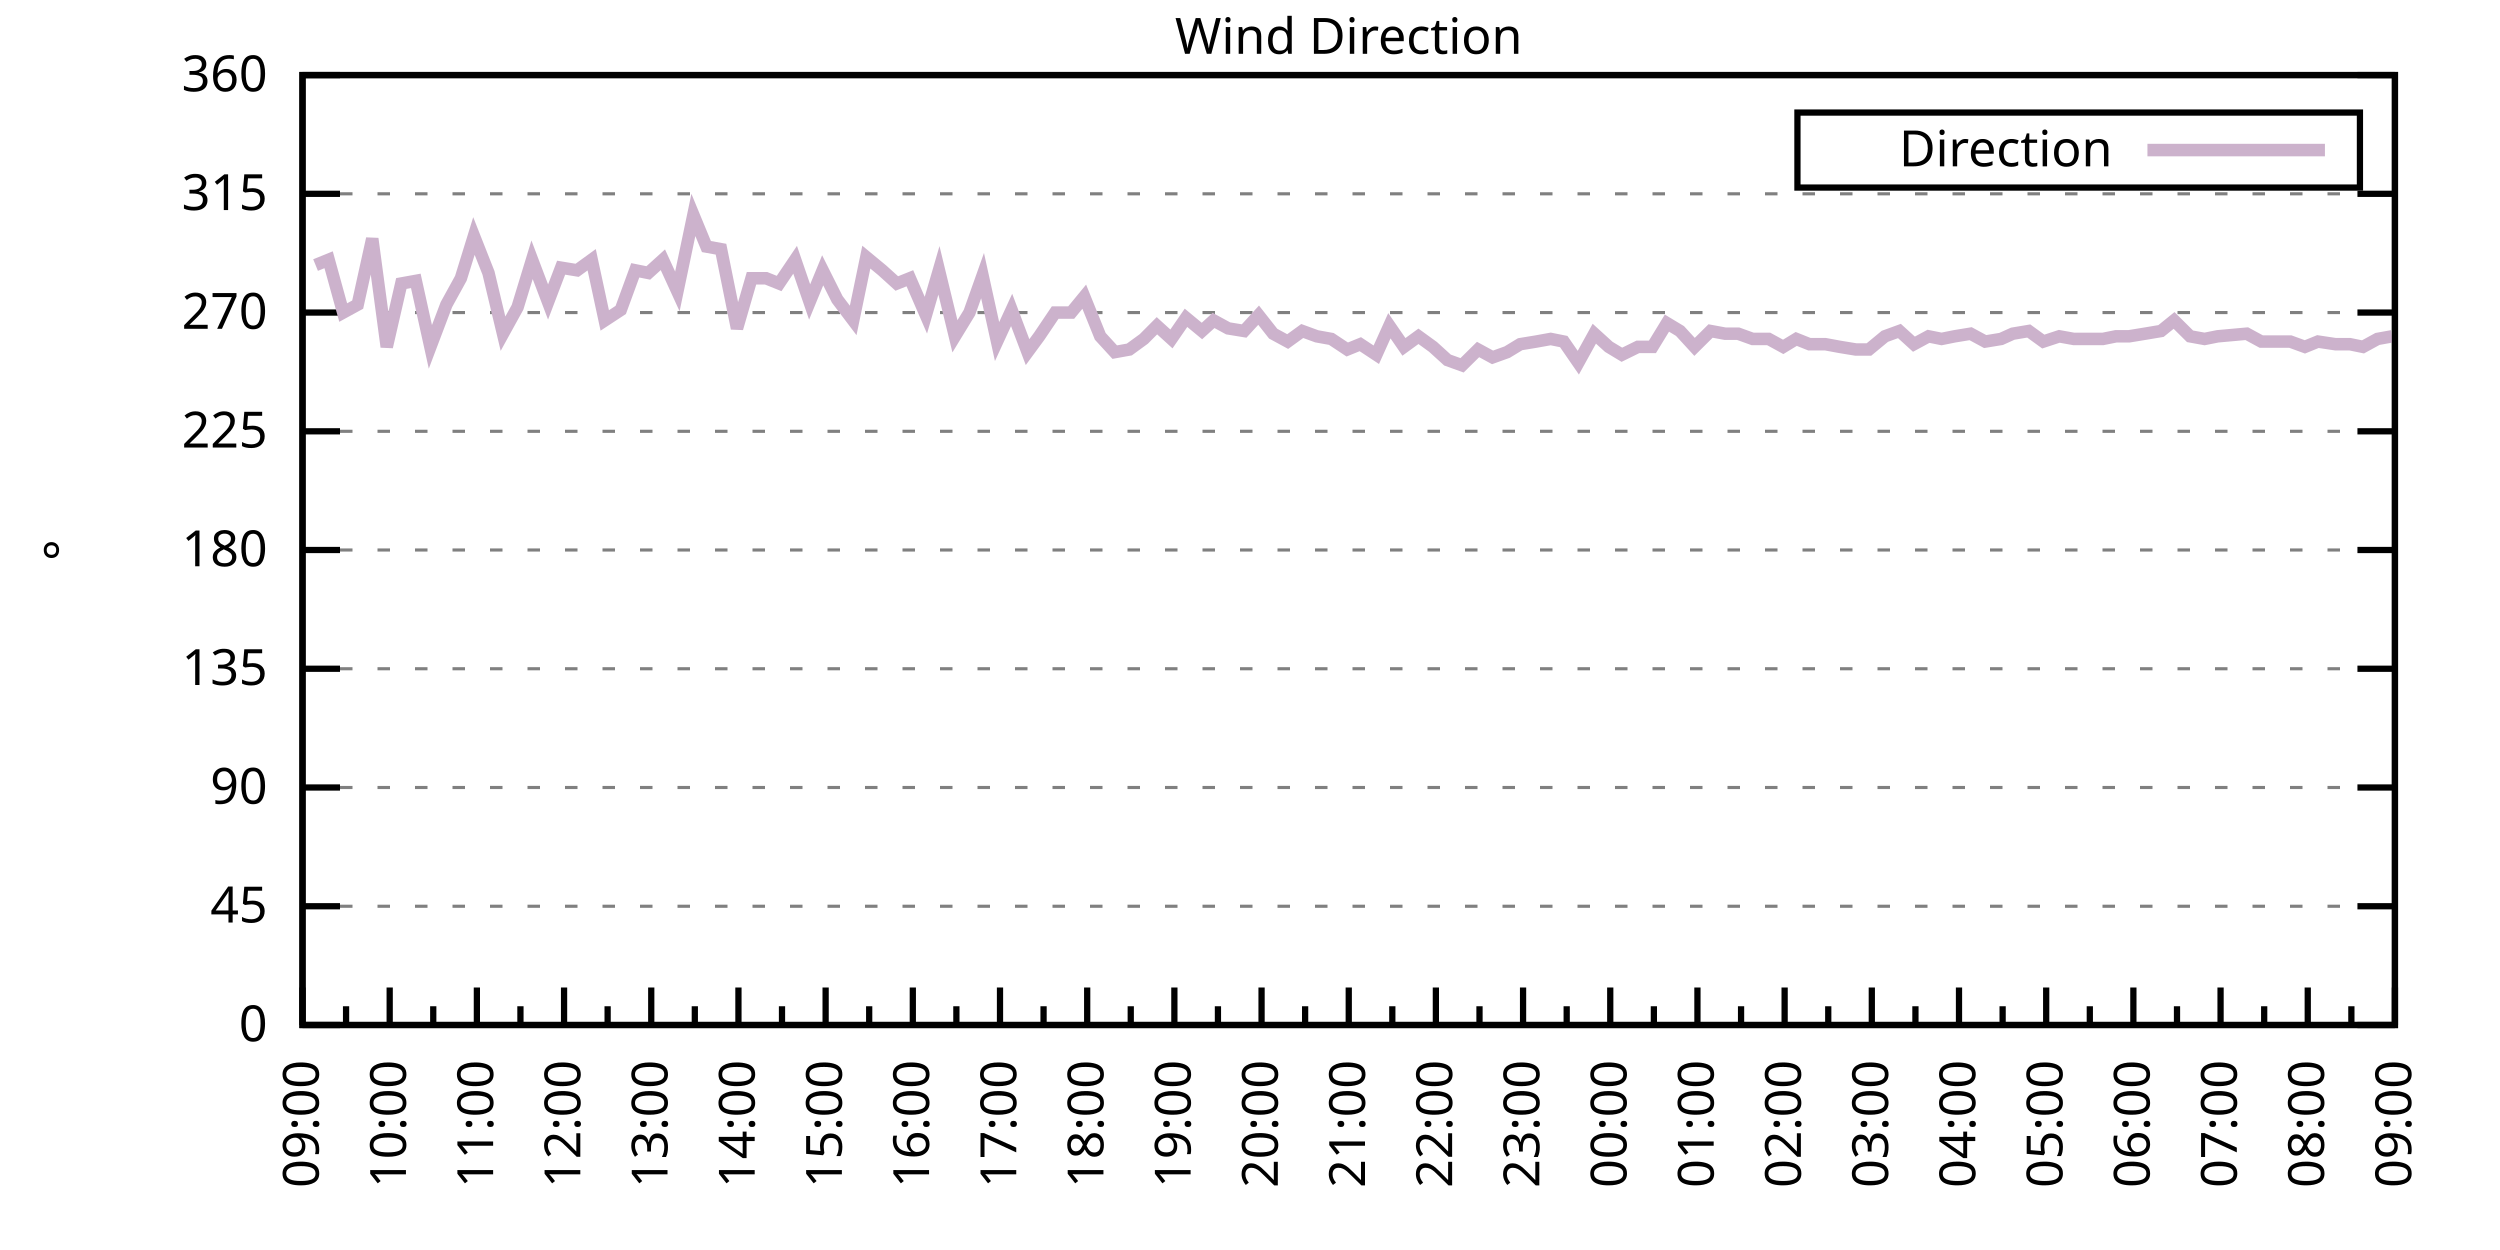
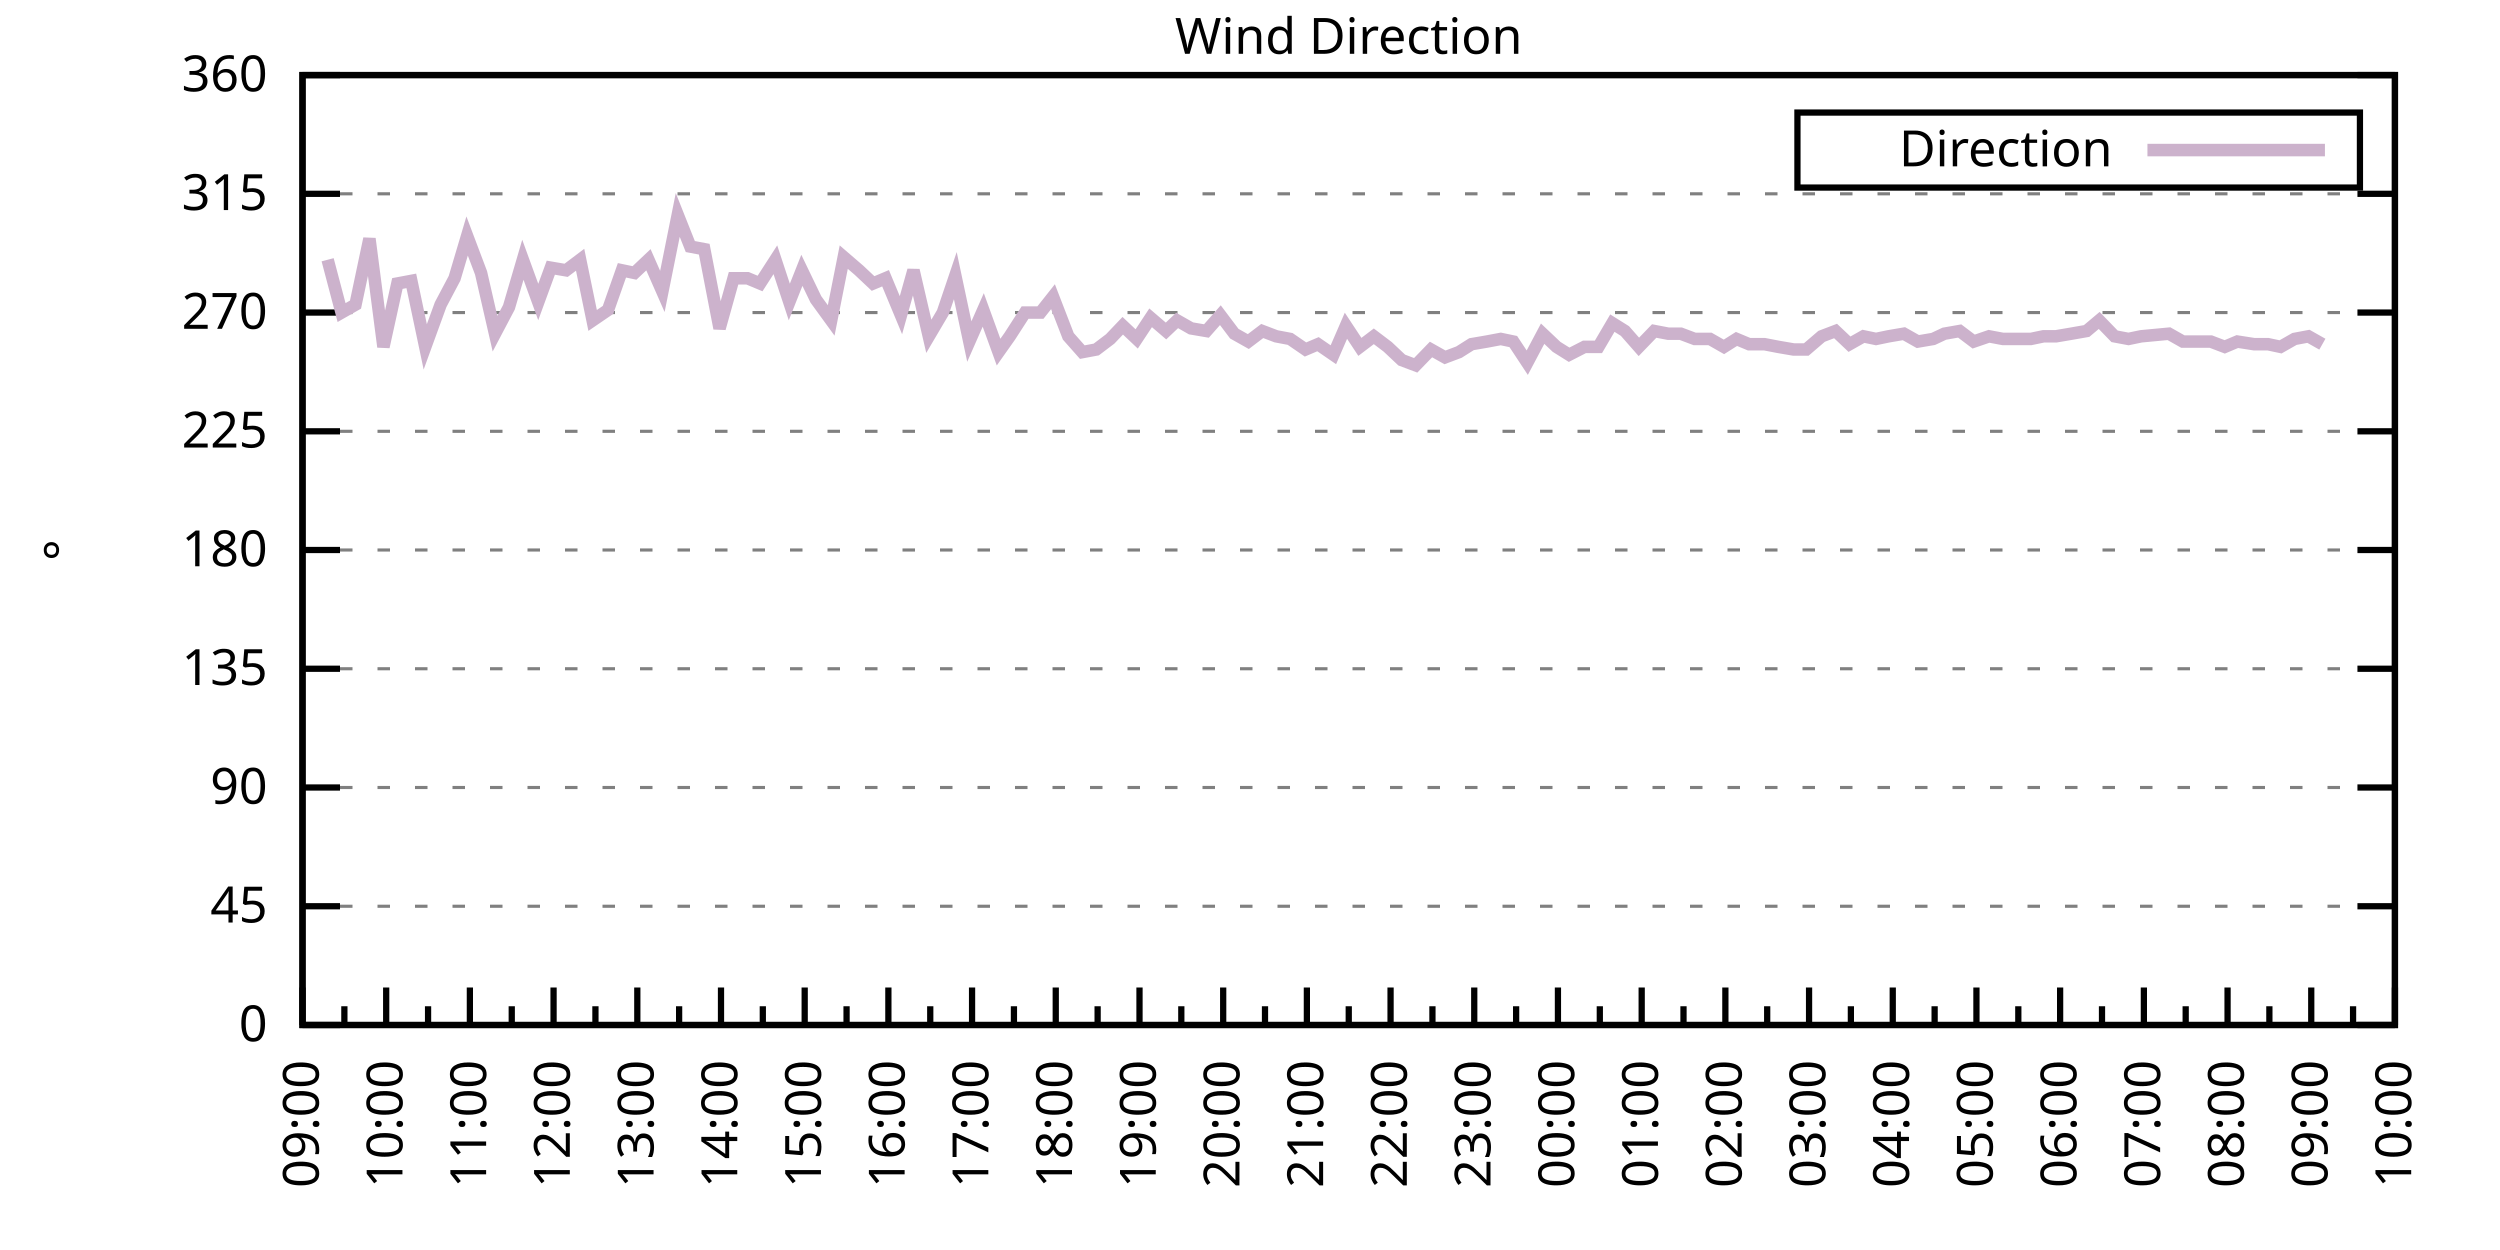
<svg xmlns="http://www.w3.org/2000/svg" xmlns:xlink="http://www.w3.org/1999/xlink" width="400" height="200" viewBox="0 0 400 200">
  <g id="gnuplot_canvas">
    <rect x="0" y="0" width="400" height="200" fill="none" />
    <defs>
      <circle id="gpDot" r="0.5" stroke-width="0.5" stroke="currentColor" />
      <path id="gpPt0" stroke-width="0.333" stroke="currentColor" d="M-1,0 h2 M0,-1 v2" />
      <path id="gpPt1" stroke-width="0.333" stroke="currentColor" d="M-1,-1 L1,1 M1,-1 L-1,1" />
      <path id="gpPt2" stroke-width="0.333" stroke="currentColor" d="M-1,0 L1,0 M0,-1 L0,1 M-1,-1 L1,1 M-1,1 L1,-1" />
      <rect id="gpPt3" stroke-width="0.333" stroke="currentColor" x="-1" y="-1" width="2" height="2" />
      <rect id="gpPt4" stroke-width="0.333" stroke="currentColor" fill="currentColor" x="-1" y="-1" width="2" height="2" />
      <circle id="gpPt5" stroke-width="0.333" stroke="currentColor" cx="0" cy="0" r="1" />
      <use xlink:href="#gpPt5" id="gpPt6" fill="currentColor" stroke="none" />
      <path id="gpPt7" stroke-width="0.333" stroke="currentColor" d="M0,-1.33 L-1.33,0.67 L1.33,0.67 z" />
      <use xlink:href="#gpPt7" id="gpPt8" fill="currentColor" stroke="none" />
      <use xlink:href="#gpPt7" id="gpPt9" stroke="currentColor" transform="rotate(180)" />
      <use xlink:href="#gpPt9" id="gpPt10" fill="currentColor" stroke="none" />
      <use xlink:href="#gpPt3" id="gpPt11" stroke="currentColor" transform="rotate(45)" />
      <use xlink:href="#gpPt11" id="gpPt12" fill="currentColor" stroke="none" />
      <path id="gpPt13" stroke-width="0.333" stroke="currentColor" d="M0,1.330 L1.265,0.411 L0.782,-1.067 L-0.782,-1.076 L-1.265,0.411 z" />
      <use xlink:href="#gpPt13" id="gpPt14" fill="currentColor" stroke="none" />
      <filter id="textbox" filterUnits="objectBoundingBox" x="0" y="0" height="1" width="1">
        <feFlood flood-color="white" flood-opacity="1" result="bgnd" />
        <feComposite in="SourceGraphic" in2="bgnd" operator="atop" />
      </filter>
      <filter id="greybox" filterUnits="objectBoundingBox" x="0" y="0" height="1" width="1">
        <feFlood flood-color="lightgrey" flood-opacity="1" result="grey" />
        <feComposite in="SourceGraphic" in2="grey" operator="atop" />
      </filter>
    </defs>
    <g fill="none" color="white" stroke="currentColor" stroke-width="1.00" stroke-linecap="butt" stroke-linejoin="miter">
</g>
    <g fill="none" color="black" stroke="currentColor" stroke-width="1.00" stroke-linecap="butt" stroke-linejoin="miter">
      <g stroke="none" shape-rendering="crispEdges">
        <polygon fill="rgb(255, 255, 255)" points="48.40,164.00 383.18,164.00 383.18,12.02 48.40,12.02 " />
      </g>
    </g>
    <g fill="none" color="black" stroke="currentColor" stroke-width="1.00" stroke-linecap="butt" stroke-linejoin="miter">
</g>
    <g fill="none" color="black" stroke="black" stroke-width="0.50" stroke-linecap="butt" stroke-linejoin="miter">
</g>
    <g fill="none" color="gray" stroke="currentColor" stroke-width="0.50" stroke-linecap="butt" stroke-linejoin="miter">
      <path stroke="gray" stroke-dasharray="2,4" class="gridline" d="M48.40,164.00 L383.19,164.00  " />
    </g>
    <g fill="none" color="gray" stroke="gray" stroke-width="1.00" stroke-linecap="butt" stroke-linejoin="miter">
</g>
    <g fill="none" color="black" stroke="currentColor" stroke-width="1.00" stroke-linecap="butt" stroke-linejoin="miter">
      <path stroke="black" d="M48.40,164.00 L54.40,164.00 M383.19,164.00 L377.19,164.00  " />
      <g transform="translate(42.80,166.60)" stroke="none" fill="black" font-family="Sans" font-size="8.00" text-anchor="end">
        <text>
          <tspan font-family="Sans"> 0</tspan>
        </text>
      </g>
    </g>
    <g fill="none" color="black" stroke="currentColor" stroke-width="1.00" stroke-linecap="butt" stroke-linejoin="miter">
</g>
    <g fill="none" color="black" stroke="black" stroke-width="0.50" stroke-linecap="butt" stroke-linejoin="miter">
</g>
    <g fill="none" color="gray" stroke="currentColor" stroke-width="0.50" stroke-linecap="butt" stroke-linejoin="miter">
      <path stroke="gray" stroke-dasharray="2,4" class="gridline" d="M48.40,145.00 L383.19,145.00  " />
    </g>
    <g fill="none" color="gray" stroke="gray" stroke-width="1.00" stroke-linecap="butt" stroke-linejoin="miter">
</g>
    <g fill="none" color="black" stroke="currentColor" stroke-width="1.00" stroke-linecap="butt" stroke-linejoin="miter">
      <path stroke="black" d="M48.40,145.00 L54.40,145.00 M383.19,145.00 L377.19,145.00  " />
      <g transform="translate(42.80,147.60)" stroke="none" fill="black" font-family="Sans" font-size="8.00" text-anchor="end">
        <text>
          <tspan font-family="Sans"> 45</tspan>
        </text>
      </g>
    </g>
    <g fill="none" color="black" stroke="currentColor" stroke-width="1.00" stroke-linecap="butt" stroke-linejoin="miter">
</g>
    <g fill="none" color="black" stroke="black" stroke-width="0.50" stroke-linecap="butt" stroke-linejoin="miter">
</g>
    <g fill="none" color="gray" stroke="currentColor" stroke-width="0.50" stroke-linecap="butt" stroke-linejoin="miter">
      <path stroke="gray" stroke-dasharray="2,4" class="gridline" d="M48.40,126.00 L383.19,126.00  " />
    </g>
    <g fill="none" color="gray" stroke="gray" stroke-width="1.00" stroke-linecap="butt" stroke-linejoin="miter">
</g>
    <g fill="none" color="black" stroke="currentColor" stroke-width="1.00" stroke-linecap="butt" stroke-linejoin="miter">
      <path stroke="black" d="M48.40,126.00 L54.40,126.00 M383.19,126.00 L377.19,126.00  " />
      <g transform="translate(42.80,128.60)" stroke="none" fill="black" font-family="Sans" font-size="8.00" text-anchor="end">
        <text>
          <tspan font-family="Sans"> 90</tspan>
        </text>
      </g>
    </g>
    <g fill="none" color="black" stroke="currentColor" stroke-width="1.00" stroke-linecap="butt" stroke-linejoin="miter">
</g>
    <g fill="none" color="black" stroke="black" stroke-width="0.50" stroke-linecap="butt" stroke-linejoin="miter">
</g>
    <g fill="none" color="gray" stroke="currentColor" stroke-width="0.50" stroke-linecap="butt" stroke-linejoin="miter">
      <path stroke="gray" stroke-dasharray="2,4" class="gridline" d="M48.40,107.00 L383.19,107.00  " />
    </g>
    <g fill="none" color="gray" stroke="gray" stroke-width="1.00" stroke-linecap="butt" stroke-linejoin="miter">
</g>
    <g fill="none" color="black" stroke="currentColor" stroke-width="1.00" stroke-linecap="butt" stroke-linejoin="miter">
      <path stroke="black" d="M48.40,107.00 L54.40,107.00 M383.19,107.00 L377.19,107.00  " />
      <g transform="translate(42.80,109.60)" stroke="none" fill="black" font-family="Sans" font-size="8.00" text-anchor="end">
        <text>
          <tspan font-family="Sans"> 135</tspan>
        </text>
      </g>
    </g>
    <g fill="none" color="black" stroke="currentColor" stroke-width="1.00" stroke-linecap="butt" stroke-linejoin="miter">
</g>
    <g fill="none" color="black" stroke="black" stroke-width="0.50" stroke-linecap="butt" stroke-linejoin="miter">
</g>
    <g fill="none" color="gray" stroke="currentColor" stroke-width="0.50" stroke-linecap="butt" stroke-linejoin="miter">
      <path stroke="gray" stroke-dasharray="2,4" class="gridline" d="M48.40,88.00 L383.19,88.00  " />
    </g>
    <g fill="none" color="gray" stroke="gray" stroke-width="1.00" stroke-linecap="butt" stroke-linejoin="miter">
</g>
    <g fill="none" color="black" stroke="currentColor" stroke-width="1.00" stroke-linecap="butt" stroke-linejoin="miter">
      <path stroke="black" d="M48.40,88.00 L54.40,88.00 M383.19,88.00 L377.19,88.00  " />
      <g transform="translate(42.80,90.60)" stroke="none" fill="black" font-family="Sans" font-size="8.00" text-anchor="end">
        <text>
          <tspan font-family="Sans"> 180</tspan>
        </text>
      </g>
    </g>
    <g fill="none" color="black" stroke="currentColor" stroke-width="1.00" stroke-linecap="butt" stroke-linejoin="miter">
</g>
    <g fill="none" color="black" stroke="black" stroke-width="0.50" stroke-linecap="butt" stroke-linejoin="miter">
</g>
    <g fill="none" color="gray" stroke="currentColor" stroke-width="0.50" stroke-linecap="butt" stroke-linejoin="miter">
      <path stroke="gray" stroke-dasharray="2,4" class="gridline" d="M48.40,69.01 L383.19,69.01  " />
    </g>
    <g fill="none" color="gray" stroke="gray" stroke-width="1.00" stroke-linecap="butt" stroke-linejoin="miter">
</g>
    <g fill="none" color="black" stroke="currentColor" stroke-width="1.00" stroke-linecap="butt" stroke-linejoin="miter">
      <path stroke="black" d="M48.40,69.01 L54.40,69.01 M383.19,69.01 L377.19,69.01  " />
      <g transform="translate(42.80,71.61)" stroke="none" fill="black" font-family="Sans" font-size="8.00" text-anchor="end">
        <text>
          <tspan font-family="Sans"> 225</tspan>
        </text>
      </g>
    </g>
    <g fill="none" color="black" stroke="currentColor" stroke-width="1.00" stroke-linecap="butt" stroke-linejoin="miter">
</g>
    <g fill="none" color="black" stroke="black" stroke-width="0.50" stroke-linecap="butt" stroke-linejoin="miter">
</g>
    <g fill="none" color="gray" stroke="currentColor" stroke-width="0.50" stroke-linecap="butt" stroke-linejoin="miter">
      <path stroke="gray" stroke-dasharray="2,4" class="gridline" d="M48.40,50.01 L383.19,50.01  " />
    </g>
    <g fill="none" color="gray" stroke="gray" stroke-width="1.00" stroke-linecap="butt" stroke-linejoin="miter">
</g>
    <g fill="none" color="black" stroke="currentColor" stroke-width="1.00" stroke-linecap="butt" stroke-linejoin="miter">
      <path stroke="black" d="M48.40,50.01 L54.40,50.01 M383.19,50.01 L377.19,50.01  " />
      <g transform="translate(42.80,52.61)" stroke="none" fill="black" font-family="Sans" font-size="8.00" text-anchor="end">
        <text>
          <tspan font-family="Sans"> 270</tspan>
        </text>
      </g>
    </g>
    <g fill="none" color="black" stroke="currentColor" stroke-width="1.00" stroke-linecap="butt" stroke-linejoin="miter">
</g>
    <g fill="none" color="black" stroke="black" stroke-width="0.50" stroke-linecap="butt" stroke-linejoin="miter">
</g>
    <g fill="none" color="gray" stroke="currentColor" stroke-width="0.50" stroke-linecap="butt" stroke-linejoin="miter">
      <path stroke="gray" stroke-dasharray="2,4" class="gridline" d="M48.40,31.01 L383.19,31.01  " />
    </g>
    <g fill="none" color="gray" stroke="gray" stroke-width="1.00" stroke-linecap="butt" stroke-linejoin="miter">
</g>
    <g fill="none" color="black" stroke="currentColor" stroke-width="1.00" stroke-linecap="butt" stroke-linejoin="miter">
      <path stroke="black" d="M48.40,31.01 L54.40,31.01 M383.19,31.01 L377.19,31.01  " />
      <g transform="translate(42.80,33.61)" stroke="none" fill="black" font-family="Sans" font-size="8.00" text-anchor="end">
        <text>
          <tspan font-family="Sans"> 315</tspan>
        </text>
      </g>
    </g>
    <g fill="none" color="black" stroke="currentColor" stroke-width="1.00" stroke-linecap="butt" stroke-linejoin="miter">
</g>
    <g fill="none" color="black" stroke="black" stroke-width="0.50" stroke-linecap="butt" stroke-linejoin="miter">
</g>
    <g fill="none" color="gray" stroke="currentColor" stroke-width="0.50" stroke-linecap="butt" stroke-linejoin="miter">
      <path stroke="gray" stroke-dasharray="2,4" class="gridline" d="M48.40,12.01 L383.19,12.01  " />
    </g>
    <g fill="none" color="gray" stroke="gray" stroke-width="1.00" stroke-linecap="butt" stroke-linejoin="miter">
</g>
    <g fill="none" color="black" stroke="currentColor" stroke-width="1.00" stroke-linecap="butt" stroke-linejoin="miter">
      <path stroke="black" d="M48.40,12.01 L54.40,12.01 M383.19,12.01 L377.19,12.01  " />
      <g transform="translate(42.80,14.61)" stroke="none" fill="black" font-family="Sans" font-size="8.00" text-anchor="end">
        <text>
          <tspan font-family="Sans"> 360</tspan>
        </text>
      </g>
    </g>
    <g fill="none" color="black" stroke="currentColor" stroke-width="1.00" stroke-linecap="butt" stroke-linejoin="miter">
      <path stroke="black" d="M48.40,164.00 L48.40,158.00  " />
      <g transform="translate(51.00,169.60) rotate(270)" stroke="none" fill="black" font-family="Sans" font-size="8.00" text-anchor="end">
        <text>
          <tspan font-family="Sans">09:00</tspan>
        </text>
      </g>
    </g>
    <g fill="none" color="black" stroke="currentColor" stroke-width="1.00" stroke-linecap="butt" stroke-linejoin="miter">
-       <path stroke="black" d="M55.37,164.00 L55.37,161.00 M62.35,164.00 L62.35,158.00  " />
-       <g transform="translate(64.95,169.60) rotate(270)" stroke="none" fill="black" font-family="Sans" font-size="8.00" text-anchor="end">
+       <path stroke="black" d="M55.10,164.00 L55.10,161.00 M61.79,164.00 L61.79,158.00  " />
+       <g transform="translate(64.39,169.60) rotate(270)" stroke="none" fill="black" font-family="Sans" font-size="8.00" text-anchor="end">
        <text>
          <tspan font-family="Sans">10:00</tspan>
        </text>
      </g>
    </g>
    <g fill="none" color="black" stroke="currentColor" stroke-width="1.00" stroke-linecap="butt" stroke-linejoin="miter">
-       <path stroke="black" d="M69.32,164.00 L69.32,161.00 M76.30,164.00 L76.30,158.00  " />
-       <g transform="translate(78.90,169.60) rotate(270)" stroke="none" fill="black" font-family="Sans" font-size="8.00" text-anchor="end">
+       <path stroke="black" d="M68.49,164.00 L68.49,161.00 M75.18,164.00 L75.18,158.00  " />
+       <g transform="translate(77.78,169.60) rotate(270)" stroke="none" fill="black" font-family="Sans" font-size="8.00" text-anchor="end">
        <text>
          <tspan font-family="Sans">11:00</tspan>
        </text>
      </g>
    </g>
    <g fill="none" color="black" stroke="currentColor" stroke-width="1.00" stroke-linecap="butt" stroke-linejoin="miter">
-       <path stroke="black" d="M83.27,164.00 L83.27,161.00 M90.25,164.00 L90.25,158.00  " />
-       <g transform="translate(92.85,169.60) rotate(270)" stroke="none" fill="black" font-family="Sans" font-size="8.00" text-anchor="end">
+       <path stroke="black" d="M81.88,164.00 L81.88,161.00 M88.57,164.00 L88.57,158.00  " />
+       <g transform="translate(91.17,169.60) rotate(270)" stroke="none" fill="black" font-family="Sans" font-size="8.00" text-anchor="end">
        <text>
          <tspan font-family="Sans">12:00</tspan>
        </text>
      </g>
    </g>
    <g fill="none" color="black" stroke="currentColor" stroke-width="1.00" stroke-linecap="butt" stroke-linejoin="miter">
-       <path stroke="black" d="M97.22,164.00 L97.22,161.00 M104.20,164.00 L104.20,158.00  " />
-       <g transform="translate(106.80,169.60) rotate(270)" stroke="none" fill="black" font-family="Sans" font-size="8.00" text-anchor="end">
+       <path stroke="black" d="M95.27,164.00 L95.27,161.00 M101.97,164.00 L101.97,158.00  " />
+       <g transform="translate(104.57,169.60) rotate(270)" stroke="none" fill="black" font-family="Sans" font-size="8.00" text-anchor="end">
        <text>
          <tspan font-family="Sans">13:00</tspan>
        </text>
      </g>
    </g>
    <g fill="none" color="black" stroke="currentColor" stroke-width="1.00" stroke-linecap="butt" stroke-linejoin="miter">
-       <path stroke="black" d="M111.17,164.00 L111.17,161.00 M118.15,164.00 L118.15,158.00  " />
-       <g transform="translate(120.75,169.60) rotate(270)" stroke="none" fill="black" font-family="Sans" font-size="8.00" text-anchor="end">
+       <path stroke="black" d="M108.66,164.00 L108.66,161.00 M115.36,164.00 L115.36,158.00  " />
+       <g transform="translate(117.96,169.60) rotate(270)" stroke="none" fill="black" font-family="Sans" font-size="8.00" text-anchor="end">
        <text>
          <tspan font-family="Sans">14:00</tspan>
        </text>
      </g>
    </g>
    <g fill="none" color="black" stroke="currentColor" stroke-width="1.00" stroke-linecap="butt" stroke-linejoin="miter">
-       <path stroke="black" d="M125.12,164.00 L125.12,161.00 M132.10,164.00 L132.10,158.00  " />
-       <g transform="translate(134.70,169.60) rotate(270)" stroke="none" fill="black" font-family="Sans" font-size="8.00" text-anchor="end">
+       <path stroke="black" d="M122.05,164.00 L122.05,161.00 M128.75,164.00 L128.75,158.00  " />
+       <g transform="translate(131.35,169.60) rotate(270)" stroke="none" fill="black" font-family="Sans" font-size="8.00" text-anchor="end">
        <text>
          <tspan font-family="Sans">15:00</tspan>
        </text>
      </g>
    </g>
    <g fill="none" color="black" stroke="currentColor" stroke-width="1.00" stroke-linecap="butt" stroke-linejoin="miter">
-       <path stroke="black" d="M139.07,164.00 L139.07,161.00 M146.05,164.00 L146.05,158.00  " />
-       <g transform="translate(148.65,169.60) rotate(270)" stroke="none" fill="black" font-family="Sans" font-size="8.00" text-anchor="end">
+       <path stroke="black" d="M135.45,164.00 L135.45,161.00 M142.14,164.00 L142.14,158.00  " />
+       <g transform="translate(144.74,169.60) rotate(270)" stroke="none" fill="black" font-family="Sans" font-size="8.00" text-anchor="end">
        <text>
          <tspan font-family="Sans">16:00</tspan>
        </text>
      </g>
    </g>
    <g fill="none" color="black" stroke="currentColor" stroke-width="1.00" stroke-linecap="butt" stroke-linejoin="miter">
-       <path stroke="black" d="M153.02,164.00 L153.02,161.00 M160.00,164.00 L160.00,158.00  " />
-       <g transform="translate(162.60,169.60) rotate(270)" stroke="none" fill="black" font-family="Sans" font-size="8.00" text-anchor="end">
+       <path stroke="black" d="M148.84,164.00 L148.84,161.00 M155.53,164.00 L155.53,158.00  " />
+       <g transform="translate(158.13,169.60) rotate(270)" stroke="none" fill="black" font-family="Sans" font-size="8.00" text-anchor="end">
        <text>
          <tspan font-family="Sans">17:00</tspan>
        </text>
      </g>
    </g>
    <g fill="none" color="black" stroke="currentColor" stroke-width="1.00" stroke-linecap="butt" stroke-linejoin="miter">
-       <path stroke="black" d="M166.97,164.00 L166.97,161.00 M173.95,164.00 L173.95,158.00  " />
-       <g transform="translate(176.55,169.60) rotate(270)" stroke="none" fill="black" font-family="Sans" font-size="8.00" text-anchor="end">
+       <path stroke="black" d="M162.23,164.00 L162.23,161.00 M168.92,164.00 L168.92,158.00  " />
+       <g transform="translate(171.52,169.60) rotate(270)" stroke="none" fill="black" font-family="Sans" font-size="8.00" text-anchor="end">
        <text>
          <tspan font-family="Sans">18:00</tspan>
        </text>
      </g>
    </g>
    <g fill="none" color="black" stroke="currentColor" stroke-width="1.00" stroke-linecap="butt" stroke-linejoin="miter">
-       <path stroke="black" d="M180.92,164.00 L180.92,161.00 M187.90,164.00 L187.90,158.00  " />
-       <g transform="translate(190.50,169.60) rotate(270)" stroke="none" fill="black" font-family="Sans" font-size="8.00" text-anchor="end">
+       <path stroke="black" d="M175.62,164.00 L175.62,161.00 M182.32,164.00 L182.32,158.00  " />
+       <g transform="translate(184.92,169.60) rotate(270)" stroke="none" fill="black" font-family="Sans" font-size="8.00" text-anchor="end">
        <text>
          <tspan font-family="Sans">19:00</tspan>
        </text>
      </g>
    </g>
    <g fill="none" color="black" stroke="currentColor" stroke-width="1.00" stroke-linecap="butt" stroke-linejoin="miter">
-       <path stroke="black" d="M194.87,164.00 L194.87,161.00 M201.85,164.00 L201.85,158.00  " />
-       <g transform="translate(204.45,169.60) rotate(270)" stroke="none" fill="black" font-family="Sans" font-size="8.00" text-anchor="end">
+       <path stroke="black" d="M189.01,164.00 L189.01,161.00 M195.71,164.00 L195.71,158.00  " />
+       <g transform="translate(198.31,169.60) rotate(270)" stroke="none" fill="black" font-family="Sans" font-size="8.00" text-anchor="end">
        <text>
          <tspan font-family="Sans">20:00</tspan>
        </text>
      </g>
    </g>
    <g fill="none" color="black" stroke="currentColor" stroke-width="1.00" stroke-linecap="butt" stroke-linejoin="miter">
-       <path stroke="black" d="M208.82,164.00 L208.82,161.00 M215.80,164.00 L215.80,158.00  " />
-       <g transform="translate(218.40,169.60) rotate(270)" stroke="none" fill="black" font-family="Sans" font-size="8.00" text-anchor="end">
+       <path stroke="black" d="M202.40,164.00 L202.40,161.00 M209.10,164.00 L209.10,158.00  " />
+       <g transform="translate(211.70,169.60) rotate(270)" stroke="none" fill="black" font-family="Sans" font-size="8.00" text-anchor="end">
        <text>
          <tspan font-family="Sans">21:00</tspan>
        </text>
      </g>
    </g>
    <g fill="none" color="black" stroke="currentColor" stroke-width="1.00" stroke-linecap="butt" stroke-linejoin="miter">
-       <path stroke="black" d="M222.77,164.00 L222.77,161.00 M229.74,164.00 L229.74,158.00  " />
-       <g transform="translate(232.34,169.60) rotate(270)" stroke="none" fill="black" font-family="Sans" font-size="8.00" text-anchor="end">
+       <path stroke="black" d="M215.80,164.00 L215.80,161.00 M222.49,164.00 L222.49,158.00  " />
+       <g transform="translate(225.09,169.60) rotate(270)" stroke="none" fill="black" font-family="Sans" font-size="8.00" text-anchor="end">
        <text>
          <tspan font-family="Sans">22:00</tspan>
        </text>
      </g>
    </g>
    <g fill="none" color="black" stroke="currentColor" stroke-width="1.00" stroke-linecap="butt" stroke-linejoin="miter">
-       <path stroke="black" d="M236.72,164.00 L236.72,161.00 M243.69,164.00 L243.69,158.00  " />
-       <g transform="translate(246.29,169.60) rotate(270)" stroke="none" fill="black" font-family="Sans" font-size="8.00" text-anchor="end">
+       <path stroke="black" d="M229.19,164.00 L229.19,161.00 M235.88,164.00 L235.88,158.00  " />
+       <g transform="translate(238.48,169.60) rotate(270)" stroke="none" fill="black" font-family="Sans" font-size="8.00" text-anchor="end">
        <text>
          <tspan font-family="Sans">23:00</tspan>
        </text>
      </g>
    </g>
    <g fill="none" color="black" stroke="currentColor" stroke-width="1.00" stroke-linecap="butt" stroke-linejoin="miter">
-       <path stroke="black" d="M250.67,164.00 L250.67,161.00 M257.64,164.00 L257.64,158.00  " />
-       <g transform="translate(260.24,169.60) rotate(270)" stroke="none" fill="black" font-family="Sans" font-size="8.00" text-anchor="end">
+       <path stroke="black" d="M242.58,164.00 L242.58,161.00 M249.27,164.00 L249.27,158.00  " />
+       <g transform="translate(251.87,169.60) rotate(270)" stroke="none" fill="black" font-family="Sans" font-size="8.00" text-anchor="end">
        <text>
          <tspan font-family="Sans">00:00</tspan>
        </text>
      </g>
    </g>
    <g fill="none" color="black" stroke="currentColor" stroke-width="1.00" stroke-linecap="butt" stroke-linejoin="miter">
-       <path stroke="black" d="M264.62,164.00 L264.62,161.00 M271.59,164.00 L271.59,158.00  " />
-       <g transform="translate(274.19,169.60) rotate(270)" stroke="none" fill="black" font-family="Sans" font-size="8.00" text-anchor="end">
+       <path stroke="black" d="M255.97,164.00 L255.97,161.00 M262.67,164.00 L262.67,158.00  " />
+       <g transform="translate(265.27,169.60) rotate(270)" stroke="none" fill="black" font-family="Sans" font-size="8.00" text-anchor="end">
        <text>
          <tspan font-family="Sans">01:00</tspan>
        </text>
      </g>
    </g>
    <g fill="none" color="black" stroke="currentColor" stroke-width="1.00" stroke-linecap="butt" stroke-linejoin="miter">
-       <path stroke="black" d="M278.57,164.00 L278.57,161.00 M285.54,164.00 L285.54,158.00  " />
-       <g transform="translate(288.14,169.60) rotate(270)" stroke="none" fill="black" font-family="Sans" font-size="8.00" text-anchor="end">
+       <path stroke="black" d="M269.36,164.00 L269.36,161.00 M276.06,164.00 L276.06,158.00  " />
+       <g transform="translate(278.66,169.60) rotate(270)" stroke="none" fill="black" font-family="Sans" font-size="8.00" text-anchor="end">
        <text>
          <tspan font-family="Sans">02:00</tspan>
        </text>
      </g>
    </g>
    <g fill="none" color="black" stroke="currentColor" stroke-width="1.00" stroke-linecap="butt" stroke-linejoin="miter">
-       <path stroke="black" d="M292.52,164.00 L292.52,161.00 M299.49,164.00 L299.49,158.00  " />
-       <g transform="translate(302.09,169.60) rotate(270)" stroke="none" fill="black" font-family="Sans" font-size="8.00" text-anchor="end">
+       <path stroke="black" d="M282.75,164.00 L282.75,161.00 M289.45,164.00 L289.45,158.00  " />
+       <g transform="translate(292.05,169.60) rotate(270)" stroke="none" fill="black" font-family="Sans" font-size="8.00" text-anchor="end">
        <text>
          <tspan font-family="Sans">03:00</tspan>
        </text>
      </g>
    </g>
    <g fill="none" color="black" stroke="currentColor" stroke-width="1.00" stroke-linecap="butt" stroke-linejoin="miter">
-       <path stroke="black" d="M306.47,164.00 L306.47,161.00 M313.44,164.00 L313.44,158.00  " />
-       <g transform="translate(316.04,169.60) rotate(270)" stroke="none" fill="black" font-family="Sans" font-size="8.00" text-anchor="end">
+       <path stroke="black" d="M296.14,164.00 L296.14,161.00 M302.84,164.00 L302.84,158.00  " />
+       <g transform="translate(305.44,169.60) rotate(270)" stroke="none" fill="black" font-family="Sans" font-size="8.00" text-anchor="end">
        <text>
          <tspan font-family="Sans">04:00</tspan>
        </text>
      </g>
    </g>
    <g fill="none" color="black" stroke="currentColor" stroke-width="1.00" stroke-linecap="butt" stroke-linejoin="miter">
-       <path stroke="black" d="M320.42,164.00 L320.42,161.00 M327.39,164.00 L327.39,158.00  " />
-       <g transform="translate(329.99,169.60) rotate(270)" stroke="none" fill="black" font-family="Sans" font-size="8.00" text-anchor="end">
+       <path stroke="black" d="M309.54,164.00 L309.54,161.00 M316.23,164.00 L316.23,158.00  " />
+       <g transform="translate(318.83,169.60) rotate(270)" stroke="none" fill="black" font-family="Sans" font-size="8.00" text-anchor="end">
        <text>
          <tspan font-family="Sans">05:00</tspan>
        </text>
      </g>
    </g>
    <g fill="none" color="black" stroke="currentColor" stroke-width="1.00" stroke-linecap="butt" stroke-linejoin="miter">
-       <path stroke="black" d="M334.37,164.00 L334.37,161.00 M341.34,164.00 L341.34,158.00  " />
-       <g transform="translate(343.94,169.60) rotate(270)" stroke="none" fill="black" font-family="Sans" font-size="8.00" text-anchor="end">
+       <path stroke="black" d="M322.93,164.00 L322.93,161.00 M329.62,164.00 L329.62,158.00  " />
+       <g transform="translate(332.22,169.60) rotate(270)" stroke="none" fill="black" font-family="Sans" font-size="8.00" text-anchor="end">
        <text>
          <tspan font-family="Sans">06:00</tspan>
        </text>
      </g>
    </g>
    <g fill="none" color="black" stroke="currentColor" stroke-width="1.00" stroke-linecap="butt" stroke-linejoin="miter">
-       <path stroke="black" d="M348.32,164.00 L348.32,161.00 M355.29,164.00 L355.29,158.00  " />
-       <g transform="translate(357.89,169.60) rotate(270)" stroke="none" fill="black" font-family="Sans" font-size="8.00" text-anchor="end">
+       <path stroke="black" d="M336.32,164.00 L336.32,161.00 M343.02,164.00 L343.02,158.00  " />
+       <g transform="translate(345.62,169.60) rotate(270)" stroke="none" fill="black" font-family="Sans" font-size="8.00" text-anchor="end">
        <text>
          <tspan font-family="Sans">07:00</tspan>
        </text>
      </g>
    </g>
    <g fill="none" color="black" stroke="currentColor" stroke-width="1.00" stroke-linecap="butt" stroke-linejoin="miter">
-       <path stroke="black" d="M362.27,164.00 L362.27,161.00 M369.24,164.00 L369.24,158.00  " />
-       <g transform="translate(371.84,169.60) rotate(270)" stroke="none" fill="black" font-family="Sans" font-size="8.00" text-anchor="end">
+       <path stroke="black" d="M349.71,164.00 L349.71,161.00 M356.41,164.00 L356.41,158.00  " />
+       <g transform="translate(359.01,169.60) rotate(270)" stroke="none" fill="black" font-family="Sans" font-size="8.00" text-anchor="end">
        <text>
          <tspan font-family="Sans">08:00</tspan>
        </text>
      </g>
    </g>
    <g fill="none" color="black" stroke="currentColor" stroke-width="1.00" stroke-linecap="butt" stroke-linejoin="miter">
-       <path stroke="black" d="M376.22,164.00 L376.22,161.00 M383.19,164.00 L383.19,158.00  " />
+       <path stroke="black" d="M363.10,164.00 L363.10,161.00 M369.80,164.00 L369.80,158.00  " />
+       <g transform="translate(372.40,169.60) rotate(270)" stroke="none" fill="black" font-family="Sans" font-size="8.00" text-anchor="end">
+         <text>
+           <tspan font-family="Sans">09:00</tspan>
+         </text>
+       </g>
+     </g>
+     <g fill="none" color="black" stroke="currentColor" stroke-width="1.00" stroke-linecap="butt" stroke-linejoin="miter">
+       <path stroke="black" d="M376.49,164.00 L376.49,161.00 M383.19,164.00 L383.19,158.00  " />
      <g transform="translate(385.79,169.60) rotate(270)" stroke="none" fill="black" font-family="Sans" font-size="8.00" text-anchor="end">
        <text>
-           <tspan font-family="Sans">09:00</tspan>
+           <tspan font-family="Sans">10:00</tspan>
        </text>
      </g>
    </g>
    <g fill="none" color="black" stroke="currentColor" stroke-width="1.00" stroke-linecap="butt" stroke-linejoin="miter">
</g>
    <g fill="none" color="black" stroke="currentColor" stroke-width="1.00" stroke-linecap="butt" stroke-linejoin="miter">
      <path stroke="black" d="M48.40,12.01 L48.40,164.00 L383.19,164.00 L383.19,12.01 L48.40,12.01 Z  " />
    </g>
    <g fill="none" color="black" stroke="currentColor" stroke-width="1.00" stroke-linecap="butt" stroke-linejoin="miter">
      <g transform="translate(12.80,88.01) rotate(270)" stroke="none" fill="black" font-family="Sans" font-size="8.00" text-anchor="middle">
        <text>
          <tspan font-family="Sans">°</tspan>
        </text>
      </g>
    </g>
    <g fill="none" color="black" stroke="currentColor" stroke-width="1.00" stroke-linecap="butt" stroke-linejoin="miter">
</g>
    <g fill="none" color="black" stroke="currentColor" stroke-width="1.00" stroke-linecap="butt" stroke-linejoin="miter">
      <path stroke="black" d="M287.59,30.01 L287.59,18.01 L377.59,18.01 L377.59,30.01 L287.59,30.01 Z  " />
    </g>
    <g id="Wind_direction_plot_1">
      <g fill="none" color="white" stroke="black" stroke-width="2.00" stroke-linecap="butt" stroke-linejoin="miter">
</g>
      <g fill="none" color="black" stroke="currentColor" stroke-width="2.00" stroke-linecap="butt" stroke-linejoin="miter">
        <g transform="translate(337.99,26.61)" stroke="none" fill="black" font-family="Sans" font-size="8.00" text-anchor="end">
          <text>
            <tspan font-family="Sans">Direction</tspan>
          </text>
        </g>
      </g>
      <g fill="none" color="black" stroke="currentColor" stroke-width="2.00" stroke-linecap="butt" stroke-linejoin="miter">
-         <path stroke="rgb(204, 178, 204)" d="M343.59,24.01 L371.99,24.01 M50.49,42.41 L52.58,41.56 L54.91,50.01 L57.23,48.74 L59.56,38.19 L61.88,55.50   L64.21,45.36 L66.53,44.94 L68.86,55.50 L71.42,48.74 L73.74,44.52 L75.83,37.76 L78.16,43.67 L80.48,53.39   L82.81,49.16 L85.13,41.56 L87.69,48.32 L89.78,42.83 L92.34,43.25 L94.67,41.56 L96.76,51.27 L99.32,49.59   L101.64,43.25 L103.73,43.67 L106.06,41.56 L108.38,46.63 L110.94,34.39 L113.03,39.45 L115.36,39.87 L117.92,52.54   L120.24,44.52 L122.57,44.52 L124.66,45.36 L127.22,41.56 L129.54,48.32 L131.63,43.25 L133.96,47.90 L136.51,51.27   L138.61,41.14 L141.16,43.25 L143.49,45.36 L145.58,44.52 L148.14,50.43 L150.23,43.25 L152.79,53.81 L155.11,50.01   L157.21,44.10 L159.53,54.65 L161.86,49.59 L164.41,56.34 L166.27,53.81 L168.83,50.01 L171.39,50.01 L173.48,47.47   L176.04,53.81 L178.36,56.34 L180.69,55.92 L183.01,54.23 L185.11,52.12 L187.43,54.23 L189.76,50.85 L192.31,52.96   L194.17,51.27 L196.50,52.54 L199.06,52.96 L201.38,50.43 L203.71,53.39 L206.03,54.65 L208.36,52.96 L210.68,53.81   L213.01,54.23 L215.56,55.92 L217.65,55.07 L220.21,56.76 L222.30,52.12 L224.63,55.50 L226.95,53.81 L229.28,55.50   L231.60,57.61 L233.93,58.45 L236.49,55.92 L238.81,57.18 L241.14,56.34 L243.23,55.07 L245.79,54.65 L248.11,54.23   L250.20,54.65 L252.53,58.03 L255.09,53.39 L257.41,55.50 L259.50,56.76 L262.06,55.50 L264.39,55.50 L266.71,51.70   L268.80,52.96 L271.13,55.50 L273.69,52.96 L276.01,53.39 L278.10,53.39 L280.43,54.23 L282.99,54.23 L285.31,55.50   L287.40,54.23 L289.50,55.07 L292.05,55.07 L294.38,55.50 L296.94,55.92 L299.03,55.92 L301.58,53.81 L303.91,52.96   L306.23,55.07 L308.56,53.81 L310.65,54.23 L312.74,53.81 L315.30,53.39 L317.63,54.65 L320.18,54.23 L322.04,53.39   L324.60,52.96 L326.93,54.65 L329.48,53.81 L331.81,54.23 L334.13,54.23 L336.46,54.23 L338.55,53.81 L340.64,53.81   L343.20,53.39 L345.76,52.96 L347.85,51.27 L350.41,53.81 L352.73,54.23 L354.83,53.81 L359.48,53.39 L361.80,54.65   L364.36,54.65 L366.45,54.65 L368.78,55.50 L370.87,54.65 L373.66,55.07 L375.98,55.07 L378.08,55.50 L380.40,54.23   L382.73,53.81  " />
+         <path stroke="rgb(204, 178, 204)" d="M343.59,24.01 L371.99,24.01 M52.42,41.56 L54.65,50.01 L56.88,48.74 L59.11,38.19 L61.35,55.50 L63.58,45.36   L65.81,44.94 L68.04,55.50 L70.50,48.74 L72.73,44.52 L74.74,37.76 L76.97,43.67 L79.20,53.39 L81.43,49.16   L83.66,41.56 L86.12,48.32 L88.13,42.83 L90.58,43.25 L92.82,41.56 L94.82,51.27 L97.28,49.59 L99.51,43.25   L101.52,43.67 L103.75,41.56 L105.98,46.63 L108.44,34.39 L110.45,39.45 L112.68,39.87 L115.13,52.54 L117.37,44.52   L119.60,44.52 L121.61,45.36 L124.06,41.56 L126.29,48.32 L128.30,43.25 L130.54,47.90 L132.99,51.27 L135.00,41.14   L137.45,43.25 L139.69,45.36 L141.69,44.52 L144.15,50.43 L146.16,43.25 L148.61,53.81 L150.85,50.01 L152.85,44.10   L155.09,54.65 L157.32,49.59 L159.77,56.34 L161.56,53.81 L164.01,50.01 L166.47,50.01 L168.48,47.47 L170.93,53.81   L173.17,56.34 L175.40,55.92 L177.63,54.23 L179.64,52.12 L181.87,54.23 L184.10,50.85 L186.56,52.96 L188.34,51.27   L190.57,52.54 L193.03,52.96 L195.26,50.43 L197.49,53.39 L199.73,54.65 L201.96,52.96 L204.19,53.81 L206.42,54.23   L208.88,55.92 L210.88,55.07 L213.34,56.76 L215.35,52.12 L217.58,55.50 L219.81,53.81 L222.04,55.50 L224.28,57.61   L226.51,58.45 L228.96,55.92 L231.20,57.18 L233.43,56.34 L235.44,55.07 L237.89,54.65 L240.12,54.23 L242.13,54.65   L244.36,58.03 L246.82,53.39 L249.05,55.50 L251.06,56.76 L253.51,55.50 L255.75,55.50 L257.98,51.70 L259.99,52.96   L262.22,55.50 L264.67,52.96 L266.91,53.39 L268.92,53.39 L271.15,54.23 L273.60,54.23 L275.83,55.50 L277.84,54.23   L279.85,55.07 L282.31,55.07 L284.54,55.50 L286.99,55.92 L289.00,55.92 L291.46,53.81 L293.69,52.96 L295.92,55.07   L298.15,53.81 L300.16,54.23 L302.17,53.81 L304.63,53.39 L306.86,54.65 L309.31,54.23 L311.10,53.39 L313.55,52.96   L315.79,54.65 L318.24,53.81 L320.47,54.23 L322.70,54.23 L324.94,54.23 L326.95,53.81 L328.95,53.81 L331.41,53.39   L333.86,52.96 L335.87,51.27 L338.33,53.81 L340.56,54.23 L342.57,53.81 L347.03,53.39 L349.26,54.65 L351.72,54.65   L353.73,54.65 L355.96,55.50 L357.97,54.65 L360.65,55.07 L362.88,55.07 L364.89,55.50 L367.12,54.23 L369.35,53.81   L371.58,55.07  " />
      </g>
    </g>
    <g fill="none" color="black" stroke="currentColor" stroke-width="2.00" stroke-linecap="butt" stroke-linejoin="miter">
</g>
    <g fill="none" color="black" stroke="black" stroke-width="1.00" stroke-linecap="butt" stroke-linejoin="miter">
</g>
    <g fill="none" color="black" stroke="currentColor" stroke-width="1.00" stroke-linecap="butt" stroke-linejoin="miter">
      <path stroke="black" d="M48.40,12.01 L48.40,164.00 L383.19,164.00 L383.19,12.01 L48.40,12.01 Z  " />
    </g>
    <g fill="none" color="black" stroke="currentColor" stroke-width="1.00" stroke-linecap="butt" stroke-linejoin="miter">
      <g transform="translate(215.79,8.61)" stroke="none" fill="black" font-family="Sans" font-size="8.00" text-anchor="middle">
        <text>
          <tspan font-family="Sans">Wind Direction</tspan>
        </text>
      </g>
    </g>
    <g fill="none" color="black" stroke="currentColor" stroke-width="1.00" stroke-linecap="butt" stroke-linejoin="miter">
</g>
  </g>
</svg>
